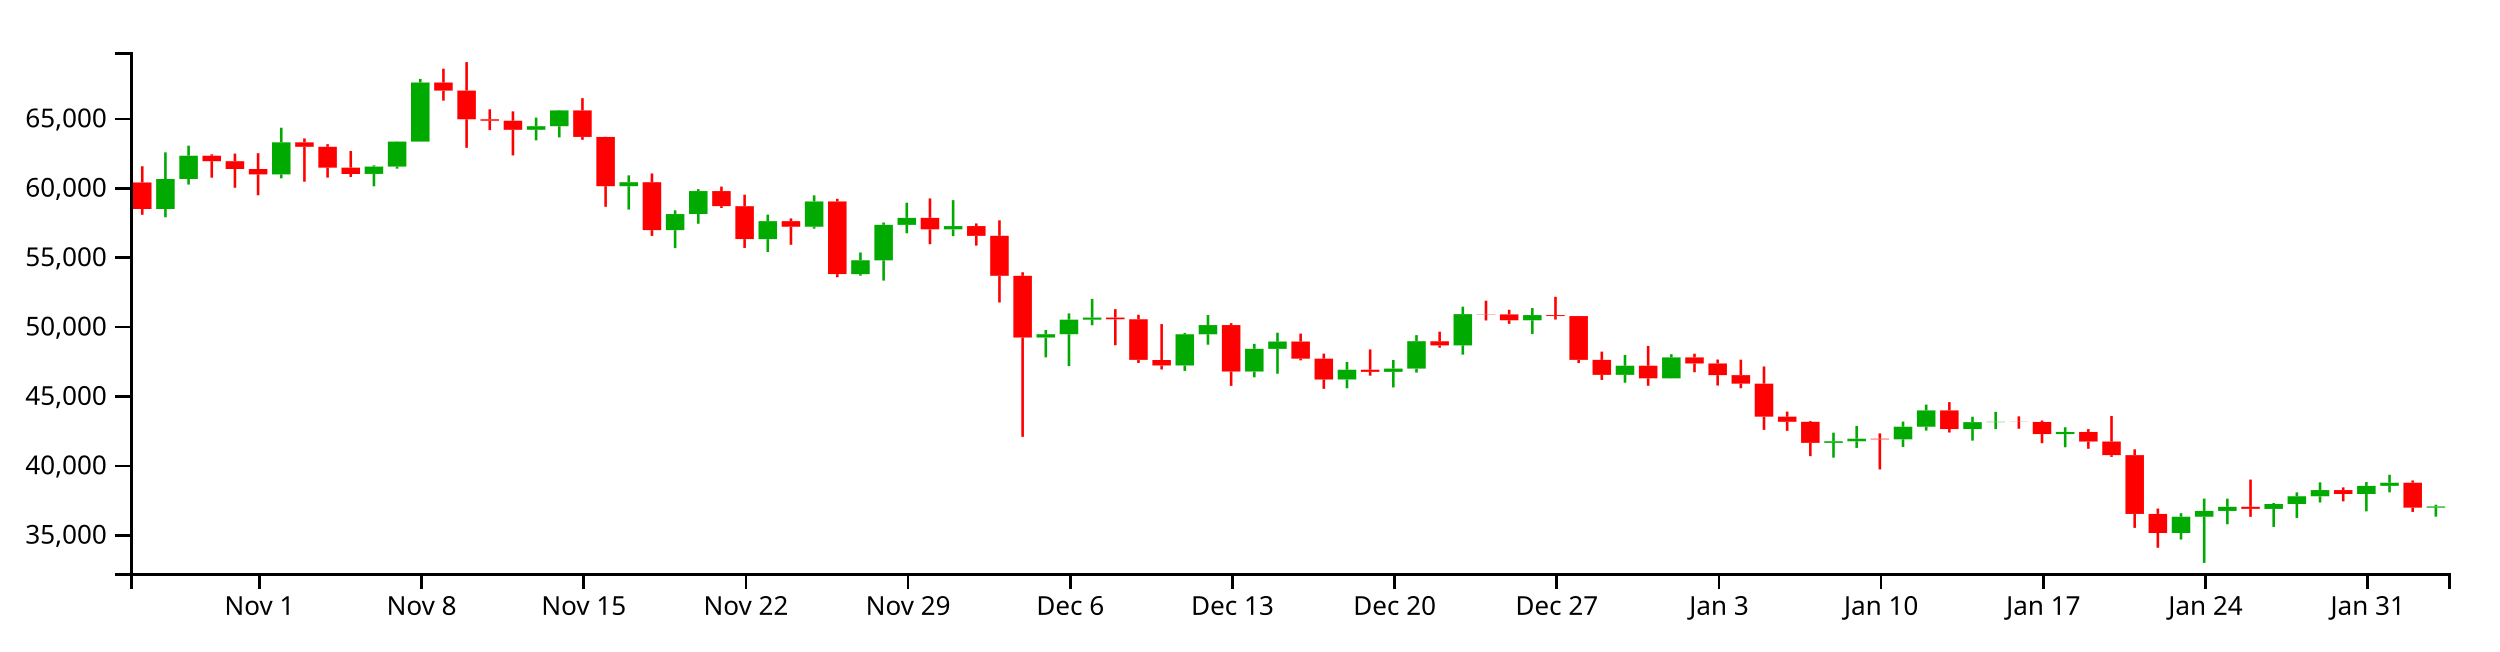
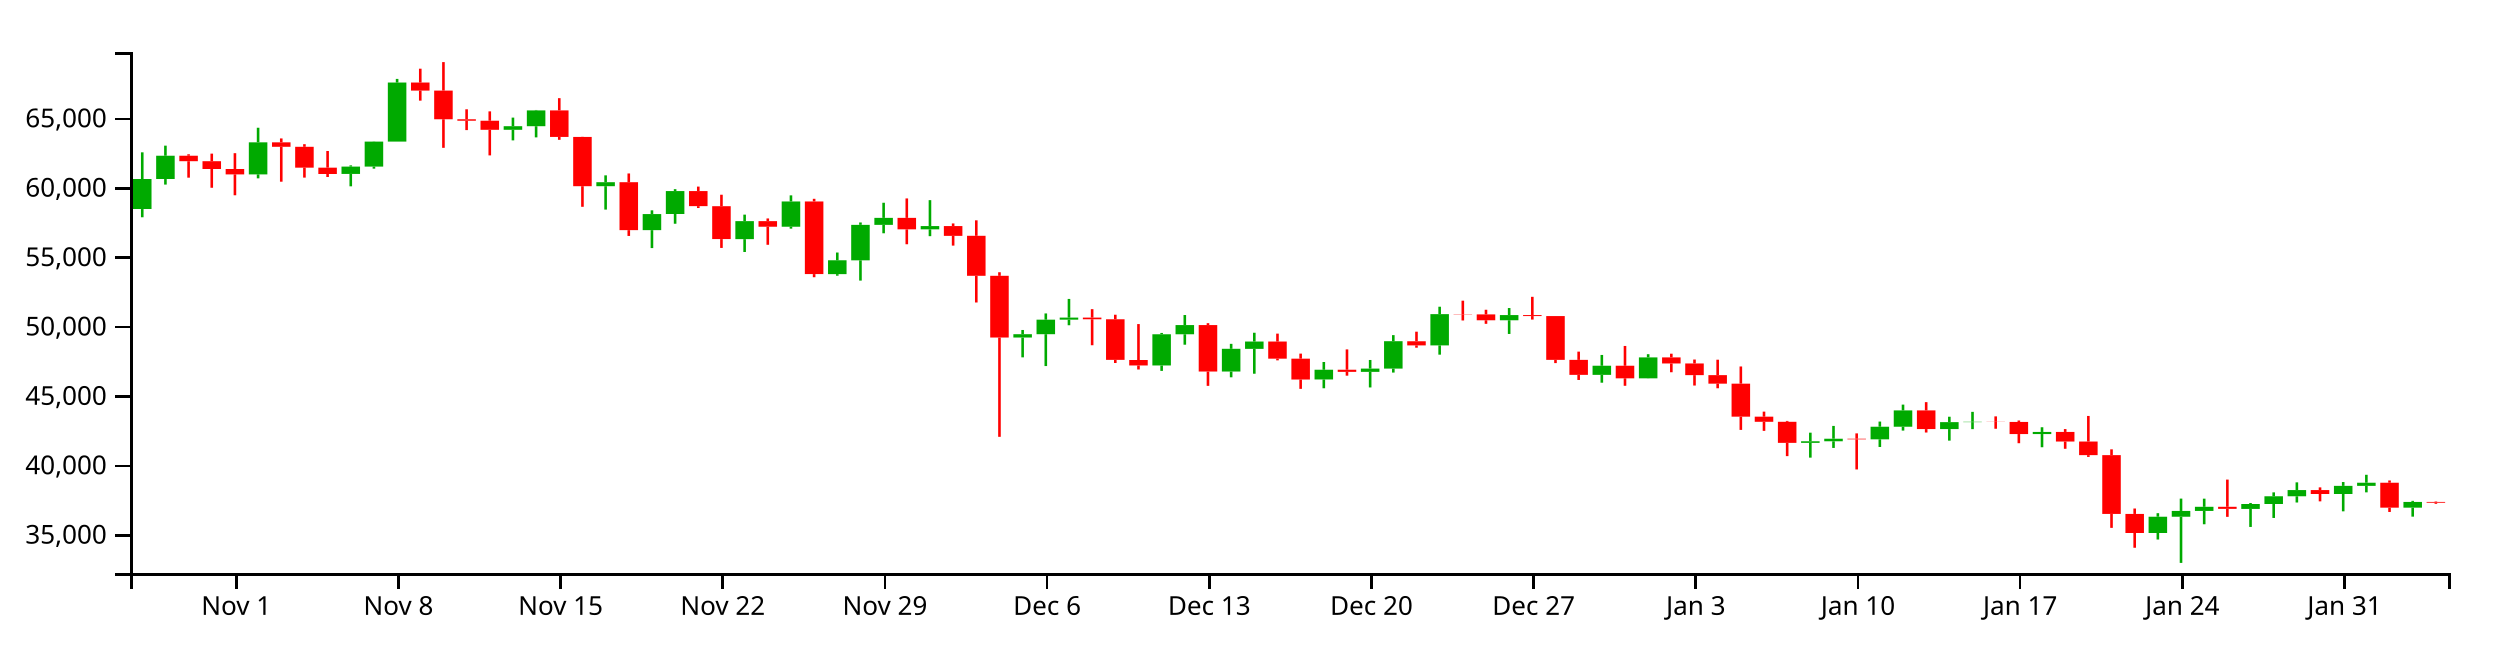
<svg xmlns="http://www.w3.org/2000/svg" version="1.1" width="960" height="250">
  <g transform="translate(50,20)">
    <style>.axis path,.axis line{fill:none;stroke:#000;shape-rendering:crispEdges;}path.candle{stroke:#000000;}path.candle.body{stroke-width:0;}path.candle.up{fill:#00AA00;stroke:#00AA00;}path.candle.down{fill:#FF0000;stroke:#FF0000;}</style>
    <g class="candlestick">
      <g class="data">
-         <path class="candle body up" d="M 9.964 60.268 l 7.117 0 L 17.081 48.743 l -7.117 0 L 9.964 60.268 M 18.86 48.743 l 7.117 0 L 25.978 39.801 l -7.117 0 L 18.86 48.743 M 54.446 46.957 l 7.117 0 L 61.563 34.651 l -7.117 0 L 54.446 46.957 M 90.032 46.802 l 7.117 0 L 97.149 43.975 l -7.117 0 L 90.032 46.802 M 98.928 43.975 l 7.117 0 L 106.046 34.366 l -7.117 0 L 98.928 43.975 M 107.825 34.366 l 7.117 0 L 114.942 11.703 l -7.117 0 L 107.825 34.366 M 152.307 29.843 l 7.117 0 L 159.424 28.469 l -7.117 0 L 152.307 29.843 M 161.204 28.469 l 7.117 0 L 168.321 22.398 l -7.117 0 L 161.204 28.469 M 187.893 51.499 l 7.117 0 L 195.01 49.975 l -7.117 0 L 187.893 51.499 M 205.686 68.379 l 7.117 0 L 212.803 62.194 l -7.117 0 L 205.686 68.379 M 214.582 62.168 l 7.117 0 L 221.699 53.372 l -7.117 0 L 214.582 62.168 M 241.271 71.832 l 7.117 0 L 248.389 64.917 l -7.117 0 L 241.271 71.832 M 259.064 67.065 l 7.117 0 L 266.182 57.354 l -7.117 0 L 259.064 67.065 M 276.857 85.263 l 7.117 0 L 283.974 79.948 l -7.117 0 L 276.857 85.263 M 285.754 79.972 l 7.117 0 L 292.871 66.337 l -7.117 0 L 285.754 79.972 M 294.65 66.337 l 7.117 0 L 301.767 63.664 l -7.117 0 L 294.65 66.337 M 312.443 68.065 l 7.117 0 L 319.56 66.821 l -7.117 0 L 312.443 68.065 M 348.029 109.626 l 7.117 0 L 355.146 108.326 l -7.117 0 L 348.029 109.626 M 356.925 108.326 l 7.117 0 L 364.042 102.754 l -7.117 0 L 356.925 108.326 M 365.822 102.754 l 7.117 0 L 372.939 101.97 l -7.117 0 L 365.822 102.754 M 401.407 120.349 l 7.117 0 L 408.525 108.36 l -7.117 0 L 401.407 120.349 M 410.304 108.36 l 7.117 0 L 417.421 104.822 l -7.117 0 L 410.304 108.36 M 428.097 122.682 l 7.117 0 L 435.214 113.939 l -7.117 0 L 428.097 122.682 M 436.993 113.972 l 7.117 0 L 444.11 111.158 l -7.117 0 L 436.993 113.972 M 463.683 125.714 l 7.117 0 L 470.8 121.98 l -7.117 0 L 463.683 125.714 M 481.475 122.797 l 7.117 0 L 488.593 121.555 l -7.117 0 L 481.475 122.797 M 490.372 121.555 l 7.117 0 L 497.489 111.025 l -7.117 0 L 490.372 121.555 M 508.165 112.633 l 7.117 0 L 515.282 100.638 l -7.117 0 L 508.165 112.633 M 534.854 102.979 l 7.117 0 L 541.971 100.976 l -7.117 0 L 534.854 102.979 M 570.44 123.951 l 7.117 0 L 577.557 120.454 l -7.117 0 L 570.44 123.951 M 588.233 125.271 l 7.117 0 L 595.35 117.246 l -7.117 0 L 588.233 125.271 M 650.508 150.056 l 7.117 0 L 657.625 149.453 l -7.117 0 L 650.508 150.056 M 659.404 149.453 l 7.117 0 L 666.521 148.467 l -7.117 0 L 659.404 149.453 M 677.197 148.692 l 7.117 0 L 684.314 143.859 l -7.117 0 L 677.197 148.692 M 686.094 143.859 l 7.117 0 L 693.211 137.605 l -7.117 0 L 686.094 143.859 M 703.886 144.77 l 7.117 0 L 711.004 142.097 l -7.117 0 L 703.886 144.77 M 712.783 142.097 l 7.117 0 L 719.9 141.967 l -7.117 0 L 712.783 142.097 M 739.472 146.671 l 7.117 0 L 746.589 145.869 l -7.117 0 L 739.472 146.671 M 783.954 184.673 l 7.117 0 L 791.072 178.42 l -7.117 0 L 783.954 184.673 M 792.851 178.42 l 7.117 0 L 799.968 176.204 l -7.117 0 L 792.851 178.42 M 801.747 176.204 l 7.117 0 L 808.864 174.616 l -7.117 0 L 801.747 176.204 M 819.54 175.421 l 7.117 0 L 826.657 173.541 l -7.117 0 L 819.54 175.421 M 828.437 173.541 l 7.117 0 L 835.554 170.575 l -7.117 0 L 828.437 173.541 M 837.333 170.575 l 7.117 0 L 844.45 168.175 l -7.117 0 L 837.333 170.575 M 855.126 169.695 l 7.117 0 L 862.243 166.576 l -7.117 0 L 855.126 169.695 M 864.022 166.576 l 7.117 0 L 871.14 165.362 l -7.117 0 L 864.022 166.576 M 881.815 174.946 l 7.117 0 L 888.932 174.495 l -7.117 0 L 881.815 174.946" />
-         <path class="candle body down" d="M 1.068 50.06 l 7.117 0 L 8.185 60.268 l -7.117 0 L 1.068 50.06 M 27.757 39.801 l 7.117 0 L 34.874 41.904 l -7.117 0 L 27.757 39.801 M 36.653 41.904 l 7.117 0 L 43.77 44.885 l -7.117 0 L 36.653 41.904 M 45.55 44.885 l 7.117 0 L 52.667 46.957 l -7.117 0 L 45.55 44.885 M 63.343 34.648 l 7.117 0 L 70.46 36.376 l -7.117 0 L 63.343 34.648 M 72.239 36.376 l 7.117 0 L 79.356 44.378 l -7.117 0 L 72.239 36.376 M 81.136 44.378 l 7.117 0 L 88.253 46.818 l -7.117 0 L 81.136 44.378 M 116.721 11.703 l 7.117 0 L 123.838 14.784 l -7.117 0 L 116.721 11.703 M 125.618 14.784 l 7.117 0 L 132.735 25.791 l -7.117 0 L 125.618 14.784 M 134.514 25.791 l 7.117 0 L 141.631 26.368 l -7.117 0 L 134.514 25.791 M 143.411 26.368 l 7.117 0 L 150.528 29.843 l -7.117 0 L 143.411 26.368 M 170.1 22.398 l 7.117 0 L 177.217 32.59 l -7.117 0 L 170.1 22.398 M 178.996 32.59 l 7.117 0 L 186.114 51.499 l -7.117 0 L 178.996 32.59 M 196.789 49.975 l 7.117 0 L 203.906 68.379 l -7.117 0 L 196.789 49.975 M 223.479 53.372 l 7.117 0 L 230.596 59.157 l -7.117 0 L 223.479 53.372 M 232.375 59.18 l 7.117 0 L 239.492 71.814 l -7.117 0 L 232.375 59.18 M 250.168 64.917 l 7.117 0 L 257.285 67.065 l -7.117 0 L 250.168 64.917 M 267.961 57.354 l 7.117 0 L 275.078 85.248 l -7.117 0 L 267.961 57.354 M 303.547 63.664 l 7.117 0 L 310.664 68.065 l -7.117 0 L 303.547 63.664 M 321.339 66.821 l 7.117 0 L 328.457 70.571 l -7.117 0 L 321.339 66.821 M 330.236 70.55 l 7.117 0 L 337.353 85.917 l -7.117 0 L 330.236 70.55 M 339.132 85.917 l 7.117 0 L 346.25 109.626 l -7.117 0 L 339.132 85.917 M 374.718 101.97 l 7.117 0 L 381.835 102.598 l -7.117 0 L 374.718 101.97 M 383.615 102.598 l 7.117 0 L 390.732 118.19 l -7.117 0 L 383.615 102.598 M 392.511 118.242 l 7.117 0 L 399.628 120.349 l -7.117 0 L 392.511 118.242 M 419.2 104.822 l 7.117 0 L 426.317 122.682 l -7.117 0 L 419.2 104.822 M 445.89 111.158 l 7.117 0 L 453.007 117.727 l -7.117 0 L 445.89 111.158 M 454.786 117.727 l 7.117 0 L 461.903 125.728 l -7.117 0 L 454.786 117.727 M 472.579 121.98 l 7.117 0 L 479.696 122.797 l -7.117 0 L 472.579 121.98 M 499.268 111.038 l 7.117 0 L 506.385 112.633 l -7.117 0 L 499.268 111.038 M 517.061 100.638 l 7.117 0 L 524.178 100.739 l -7.117 0 L 517.061 100.638 M 525.958 100.739 l 7.117 0 L 533.075 102.979 l -7.117 0 L 525.958 100.739 M 543.75 100.976 l 7.117 0 L 550.868 101.37 l -7.117 0 L 543.75 100.976 M 552.647 101.37 l 7.117 0 L 559.764 118.2 l -7.117 0 L 552.647 101.37 M 561.543 118.2 l 7.117 0 L 568.661 123.951 l -7.117 0 L 561.543 118.2 M 579.336 120.454 l 7.117 0 L 586.453 125.271 l -7.117 0 L 579.336 120.454 M 597.129 117.246 l 7.117 0 L 604.246 119.573 l -7.117 0 L 597.129 117.246 M 606.026 119.573 l 7.117 0 L 613.143 124.05 l -7.117 0 L 606.026 119.573 M 614.922 124.05 l 7.117 0 L 622.039 127.323 l -7.117 0 L 614.922 124.05 M 623.818 127.323 l 7.117 0 L 630.936 140.012 l -7.117 0 L 623.818 127.323 M 632.715 140.012 l 7.117 0 L 639.832 141.978 l -7.117 0 L 632.715 140.012 M 641.611 141.978 l 7.117 0 L 648.729 150.056 l -7.117 0 L 641.611 141.978 M 668.301 148.467 l 7.117 0 L 675.418 148.692 l -7.117 0 L 668.301 148.467 M 694.99 137.605 l 7.117 0 L 702.107 144.761 l -7.117 0 L 694.99 137.605 M 721.679 141.967 l 7.117 0 L 728.796 142.034 l -7.117 0 L 721.679 141.967 M 730.576 142.034 l 7.117 0 L 737.693 146.671 l -7.117 0 L 730.576 142.034 M 748.369 145.869 l 7.117 0 L 755.486 149.558 l -7.117 0 L 748.369 145.869 M 757.265 149.558 l 7.117 0 L 764.382 154.776 l -7.117 0 L 757.265 149.558 M 766.162 154.776 l 7.117 0 L 773.279 177.35 l -7.117 0 L 766.162 154.776 M 775.058 177.35 l 7.117 0 L 782.175 184.673 l -7.117 0 L 775.058 177.35 M 810.644 174.616 l 7.117 0 L 817.761 175.41 l -7.117 0 L 810.644 174.616 M 846.23 168.175 l 7.117 0 L 853.347 169.694 l -7.117 0 L 846.23 168.175 M 872.919 165.362 l 7.117 0 L 880.036 174.946 l -7.117 0 L 872.919 165.362" />
+         <path class="candle body up" d="M 1.068 60.268 l 7.117 0 L 8.185 48.743 l -7.117 0 L 1.068 60.268 M 9.964 48.743 l 7.117 0 L 17.081 39.801 l -7.117 0 L 9.964 48.743 M 45.55 46.957 l 7.117 0 L 52.667 34.651 l -7.117 0 L 45.55 46.957 M 81.136 46.802 l 7.117 0 L 88.253 43.975 l -7.117 0 L 81.136 46.802 M 90.032 43.975 l 7.117 0 L 97.149 34.366 l -7.117 0 L 90.032 43.975 M 98.928 34.366 l 7.117 0 L 106.046 11.703 l -7.117 0 L 98.928 34.366 M 143.411 29.843 l 7.117 0 L 150.528 28.469 l -7.117 0 L 143.411 29.843 M 152.307 28.469 l 7.117 0 L 159.424 22.398 l -7.117 0 L 152.307 28.469 M 178.996 51.499 l 7.117 0 L 186.114 49.975 l -7.117 0 L 178.996 51.499 M 196.789 68.379 l 7.117 0 L 203.906 62.194 l -7.117 0 L 196.789 68.379 M 205.686 62.168 l 7.117 0 L 212.803 53.372 l -7.117 0 L 205.686 62.168 M 232.375 71.832 l 7.117 0 L 239.492 64.917 l -7.117 0 L 232.375 71.832 M 250.168 67.065 l 7.117 0 L 257.285 57.354 l -7.117 0 L 250.168 67.065 M 267.961 85.263 l 7.117 0 L 275.078 79.948 l -7.117 0 L 267.961 85.263 M 276.857 79.972 l 7.117 0 L 283.974 66.337 l -7.117 0 L 276.857 79.972 M 285.754 66.337 l 7.117 0 L 292.871 63.664 l -7.117 0 L 285.754 66.337 M 303.547 68.065 l 7.117 0 L 310.664 66.821 l -7.117 0 L 303.547 68.065 M 339.132 109.626 l 7.117 0 L 346.25 108.326 l -7.117 0 L 339.132 109.626 M 348.029 108.326 l 7.117 0 L 355.146 102.754 l -7.117 0 L 348.029 108.326 M 356.925 102.754 l 7.117 0 L 364.042 101.97 l -7.117 0 L 356.925 102.754 M 392.511 120.349 l 7.117 0 L 399.628 108.36 l -7.117 0 L 392.511 120.349 M 401.407 108.36 l 7.117 0 L 408.525 104.822 l -7.117 0 L 401.407 108.36 M 419.2 122.682 l 7.117 0 L 426.317 113.939 l -7.117 0 L 419.2 122.682 M 428.097 113.972 l 7.117 0 L 435.214 111.158 l -7.117 0 L 428.097 113.972 M 454.786 125.714 l 7.117 0 L 461.903 121.98 l -7.117 0 L 454.786 125.714 M 472.579 122.797 l 7.117 0 L 479.696 121.555 l -7.117 0 L 472.579 122.797 M 481.475 121.555 l 7.117 0 L 488.593 111.025 l -7.117 0 L 481.475 121.555 M 499.268 112.633 l 7.117 0 L 506.385 100.638 l -7.117 0 L 499.268 112.633 M 525.958 102.979 l 7.117 0 L 533.075 100.976 l -7.117 0 L 525.958 102.979 M 561.543 123.951 l 7.117 0 L 568.661 120.454 l -7.117 0 L 561.543 123.951 M 579.336 125.271 l 7.117 0 L 586.453 117.246 l -7.117 0 L 579.336 125.271 M 641.611 150.056 l 7.117 0 L 648.729 149.453 l -7.117 0 L 641.611 150.056 M 650.508 149.453 l 7.117 0 L 657.625 148.467 l -7.117 0 L 650.508 149.453 M 668.301 148.692 l 7.117 0 L 675.418 143.859 l -7.117 0 L 668.301 148.692 M 677.197 143.859 l 7.117 0 L 684.314 137.605 l -7.117 0 L 677.197 143.859 M 694.99 144.77 l 7.117 0 L 702.107 142.097 l -7.117 0 L 694.99 144.77 M 703.886 142.097 l 7.117 0 L 711.004 141.967 l -7.117 0 L 703.886 142.097 M 730.576 146.671 l 7.117 0 L 737.693 145.869 l -7.117 0 L 730.576 146.671 M 775.058 184.673 l 7.117 0 L 782.175 178.42 l -7.117 0 L 775.058 184.673 M 783.954 178.42 l 7.117 0 L 791.072 176.204 l -7.117 0 L 783.954 178.42 M 792.851 176.204 l 7.117 0 L 799.968 174.616 l -7.117 0 L 792.851 176.204 M 810.644 175.421 l 7.117 0 L 817.761 173.541 l -7.117 0 L 810.644 175.421 M 819.54 173.541 l 7.117 0 L 826.657 170.575 l -7.117 0 L 819.54 173.541 M 828.437 170.575 l 7.117 0 L 835.554 168.175 l -7.117 0 L 828.437 170.575 M 846.23 169.695 l 7.117 0 L 853.347 166.576 l -7.117 0 L 846.23 169.695 M 855.126 166.576 l 7.117 0 L 862.243 165.362 l -7.117 0 L 855.126 166.576 M 872.919 174.946 l 7.117 0 L 880.036 172.733 l -7.117 0 L 872.919 174.946" />
+         <path class="candle body down" d="M 18.86 39.801 l 7.117 0 L 25.978 41.904 l -7.117 0 L 18.86 39.801 M 27.757 41.904 l 7.117 0 L 34.874 44.885 l -7.117 0 L 27.757 41.904 M 36.653 44.885 l 7.117 0 L 43.77 46.957 l -7.117 0 L 36.653 44.885 M 54.446 34.648 l 7.117 0 L 61.563 36.376 l -7.117 0 L 54.446 34.648 M 63.343 36.376 l 7.117 0 L 70.46 44.378 l -7.117 0 L 63.343 36.376 M 72.239 44.378 l 7.117 0 L 79.356 46.818 l -7.117 0 L 72.239 44.378 M 107.825 11.703 l 7.117 0 L 114.942 14.784 l -7.117 0 L 107.825 11.703 M 116.721 14.784 l 7.117 0 L 123.838 25.791 l -7.117 0 L 116.721 14.784 M 125.618 25.791 l 7.117 0 L 132.735 26.368 l -7.117 0 L 125.618 25.791 M 134.514 26.368 l 7.117 0 L 141.631 29.843 l -7.117 0 L 134.514 26.368 M 161.204 22.398 l 7.117 0 L 168.321 32.59 l -7.117 0 L 161.204 22.398 M 170.1 32.59 l 7.117 0 L 177.217 51.499 l -7.117 0 L 170.1 32.59 M 187.893 49.975 l 7.117 0 L 195.01 68.379 l -7.117 0 L 187.893 49.975 M 214.582 53.372 l 7.117 0 L 221.699 59.157 l -7.117 0 L 214.582 53.372 M 223.479 59.18 l 7.117 0 L 230.596 71.814 l -7.117 0 L 223.479 59.18 M 241.271 64.917 l 7.117 0 L 248.389 67.065 l -7.117 0 L 241.271 64.917 M 259.064 57.354 l 7.117 0 L 266.182 85.248 l -7.117 0 L 259.064 57.354 M 294.65 63.664 l 7.117 0 L 301.767 68.065 l -7.117 0 L 294.65 63.664 M 312.443 66.821 l 7.117 0 L 319.56 70.571 l -7.117 0 L 312.443 66.821 M 321.339 70.55 l 7.117 0 L 328.457 85.917 l -7.117 0 L 321.339 70.55 M 330.236 85.917 l 7.117 0 L 337.353 109.626 l -7.117 0 L 330.236 85.917 M 365.822 101.97 l 7.117 0 L 372.939 102.598 l -7.117 0 L 365.822 101.97 M 374.718 102.598 l 7.117 0 L 381.835 118.19 l -7.117 0 L 374.718 102.598 M 383.615 118.242 l 7.117 0 L 390.732 120.349 l -7.117 0 L 383.615 118.242 M 410.304 104.822 l 7.117 0 L 417.421 122.682 l -7.117 0 L 410.304 104.822 M 436.993 111.158 l 7.117 0 L 444.11 117.727 l -7.117 0 L 436.993 111.158 M 445.89 117.727 l 7.117 0 L 453.007 125.728 l -7.117 0 L 445.89 117.727 M 463.683 121.98 l 7.117 0 L 470.8 122.797 l -7.117 0 L 463.683 121.98 M 490.372 111.038 l 7.117 0 L 497.489 112.633 l -7.117 0 L 490.372 111.038 M 508.165 100.638 l 7.117 0 L 515.282 100.739 l -7.117 0 L 508.165 100.638 M 517.061 100.739 l 7.117 0 L 524.178 102.979 l -7.117 0 L 517.061 100.739 M 534.854 100.976 l 7.117 0 L 541.971 101.37 l -7.117 0 L 534.854 100.976 M 543.75 101.37 l 7.117 0 L 550.868 118.2 l -7.117 0 L 543.75 101.37 M 552.647 118.2 l 7.117 0 L 559.764 123.951 l -7.117 0 L 552.647 118.2 M 570.44 120.454 l 7.117 0 L 577.557 125.271 l -7.117 0 L 570.44 120.454 M 588.233 117.246 l 7.117 0 L 595.35 119.573 l -7.117 0 L 588.233 117.246 M 597.129 119.573 l 7.117 0 L 604.246 124.05 l -7.117 0 L 597.129 119.573 M 606.026 124.05 l 7.117 0 L 613.143 127.323 l -7.117 0 L 606.026 124.05 M 614.922 127.323 l 7.117 0 L 622.039 140.012 l -7.117 0 L 614.922 127.323 M 623.818 140.012 l 7.117 0 L 630.936 141.978 l -7.117 0 L 623.818 140.012 M 632.715 141.978 l 7.117 0 L 639.832 150.056 l -7.117 0 L 632.715 141.978 M 659.404 148.467 l 7.117 0 L 666.521 148.692 l -7.117 0 L 659.404 148.467 M 686.094 137.605 l 7.117 0 L 693.211 144.761 l -7.117 0 L 686.094 137.605 M 712.783 141.967 l 7.117 0 L 719.9 142.034 l -7.117 0 L 712.783 141.967 M 721.679 142.034 l 7.117 0 L 728.796 146.671 l -7.117 0 L 721.679 142.034 M 739.472 145.869 l 7.117 0 L 746.589 149.558 l -7.117 0 L 739.472 145.869 M 748.369 149.558 l 7.117 0 L 755.486 154.776 l -7.117 0 L 748.369 149.558 M 757.265 154.776 l 7.117 0 L 764.382 177.35 l -7.117 0 L 757.265 154.776 M 766.162 177.35 l 7.117 0 L 773.279 184.673 l -7.117 0 L 766.162 177.35 M 801.747 174.616 l 7.117 0 L 808.864 175.41 l -7.117 0 L 801.747 174.616 M 837.333 168.175 l 7.117 0 L 844.45 169.694 l -7.117 0 L 837.333 168.175 M 864.022 165.362 l 7.117 0 L 871.14 174.946 l -7.117 0 L 864.022 165.362 M 881.815 172.731 l 7.117 0 L 888.932 173.059 l -7.117 0 L 881.815 172.731" />
        <path class="candle body equal" />
-         <path class="candle wick up" d="M 13.523 38.494 L 13.523 48.743 M 13.523 60.268 L 13.523 63.431 M 22.419 35.93 L 22.419 39.801 M 22.419 48.743 L 22.419 50.881 M 58.005 29.055 L 58.005 34.651 M 58.005 46.957 L 58.005 48.483 M 93.591 43.496 L 93.591 43.975 M 93.591 46.802 L 93.591 51.546 M 102.487 34.298 L 102.487 34.366 M 102.487 43.975 L 102.487 44.763 M 111.383 10.3 L 111.383 11.703 M 111.383 34.366 L 111.383 34.366 M 155.866 25.165 L 155.866 28.469 M 155.866 29.843 L 155.866 33.904 M 164.762 22.231 L 164.762 22.398 M 164.762 28.469 L 164.762 32.753 M 191.451 47.335 L 191.451 49.975 M 191.451 51.499 L 191.451 60.484 M 209.244 60.766 L 209.244 62.194 M 209.244 68.379 L 209.244 75.263 M 218.141 52.639 L 218.141 53.372 M 218.141 62.168 L 218.141 65.92 M 244.83 62.419 L 244.83 64.917 M 244.83 71.832 L 244.83 76.771 M 262.623 55.016 L 262.623 57.354 M 262.623 67.065 L 262.623 67.802 M 280.416 76.969 L 280.416 79.948 M 280.416 85.263 L 280.416 85.869 M 289.312 65.43 L 289.312 66.337 M 289.312 79.972 L 289.312 87.752 M 298.209 57.857 L 298.209 63.664 M 298.209 66.337 L 298.209 69.578 M 316.002 56.857 L 316.002 66.821 M 316.002 68.065 L 316.002 70.69 M 351.587 106.713 L 351.587 108.326 M 351.587 109.626 L 351.587 117.222 M 360.484 100.36 L 360.484 102.754 M 360.484 108.326 L 360.484 120.565 M 369.38 94.789 L 369.38 101.97 M 369.38 102.754 L 369.38 104.897 M 404.966 107.85 L 404.966 108.36 M 404.966 120.349 L 404.966 122.425 M 413.862 100.968 L 413.862 104.822 M 413.862 108.36 L 413.862 112.368 M 431.655 112.035 L 431.655 113.939 M 431.655 122.682 L 431.655 124.882 M 440.552 107.774 L 440.552 111.158 M 440.552 113.972 L 440.552 123.512 M 467.241 119.007 L 467.241 121.98 M 467.241 125.714 L 467.241 129.092 M 485.034 118.233 L 485.034 121.555 M 485.034 122.797 L 485.034 128.779 M 493.93 108.685 L 493.93 111.025 M 493.93 121.555 L 493.93 123.07 M 511.723 97.781 L 511.723 100.638 M 511.723 112.633 L 511.723 116.192 M 538.413 98.287 L 538.413 100.976 M 538.413 102.979 L 538.413 108.243 M 573.998 116.301 L 573.998 120.454 M 573.998 123.951 L 573.998 126.96 M 591.791 116.01 L 591.791 117.246 M 591.791 125.271 L 591.791 125.317 M 654.066 146.147 L 654.066 149.453 M 654.066 150.056 L 654.066 155.735 M 662.963 143.553 L 662.963 148.467 M 662.963 149.453 L 662.963 152.009 M 680.756 141.883 L 680.756 143.859 M 680.756 148.692 L 680.756 151.642 M 689.652 135.37 L 689.652 137.605 M 689.652 143.859 L 689.652 145.348 M 707.445 140.024 L 707.445 142.097 M 707.445 144.77 L 707.445 149.206 M 716.341 138.153 L 716.341 141.967 M 716.341 142.097 L 716.341 144.788 M 743.031 144.063 L 743.031 145.869 M 743.031 146.671 L 743.031 151.743 M 787.513 177.064 L 787.513 178.42 M 787.513 184.673 L 787.513 187.18 M 796.409 171.463 L 796.409 176.204 M 796.409 178.42 L 796.409 196.154 M 805.306 171.489 L 805.306 174.616 M 805.306 176.204 L 805.306 181.317 M 823.099 173.144 L 823.099 173.541 M 823.099 175.421 L 823.099 182.351 M 831.995 169.064 L 831.995 170.575 M 831.995 173.541 L 831.995 178.897 M 840.892 165.223 L 840.892 168.175 M 840.892 170.575 L 840.892 172.963 M 858.685 165.099 L 858.685 166.576 M 858.685 169.695 L 858.685 176.352 M 867.581 162.321 L 867.581 165.362 M 867.581 166.576 L 867.581 169.064 M 885.374 173.824 L 885.374 174.495 M 885.374 174.946 L 885.374 178.391" style="stroke-width: 1px;" />
-         <path class="candle wick down" d="M 4.626 43.84 L 4.626 50.06 M 4.626 60.268 L 4.626 62.472 M 31.315 39.239 L 31.315 39.801 M 31.315 41.904 L 31.315 48.226 M 40.212 38.993 L 40.212 41.904 M 40.212 44.885 L 40.212 52.104 M 49.108 38.82 L 49.108 44.885 M 49.108 46.957 L 49.108 54.984 M 66.901 33.159 L 66.901 34.648 M 66.901 36.376 L 66.901 49.773 M 75.798 35.364 L 75.798 36.376 M 75.798 44.378 L 75.798 48.205 M 84.694 37.979 L 84.694 44.378 M 84.694 46.818 L 84.694 47.97 M 120.28 6.382 L 120.28 11.703 M 120.28 14.784 L 120.28 18.65 M 129.176 3.846 L 129.176 14.784 M 129.176 25.791 L 129.176 36.768 M 138.073 21.966 L 138.073 25.791 M 138.073 26.368 L 138.073 29.961 M 146.969 22.763 L 146.969 26.368 M 146.969 29.843 L 146.969 39.672 M 173.659 17.693 L 173.659 22.398 M 173.659 32.59 L 173.659 33.692 M 182.555 32.534 L 182.555 32.59 M 182.555 51.499 L 182.555 59.412 M 200.348 46.611 L 200.348 49.975 M 200.348 68.379 L 200.348 70.604 M 227.037 51.654 L 227.037 53.372 M 227.037 59.157 L 227.037 59.878 M 235.934 54.776 L 235.934 59.18 M 235.934 71.814 L 235.934 75.21 M 253.727 63.884 L 253.727 64.917 M 253.727 67.065 L 253.727 74 M 271.519 56.343 L 271.519 57.354 M 271.519 85.248 L 271.519 86.455 M 307.105 56.199 L 307.105 63.664 M 307.105 68.065 L 307.105 73.794 M 324.898 65.8 L 324.898 66.821 M 324.898 70.571 L 324.898 74.316 M 333.794 64.604 L 333.794 70.55 M 333.794 85.917 L 333.794 96.155 M 342.691 84.541 L 342.691 85.917 M 342.691 109.626 L 342.691 147.744 M 378.277 98.713 L 378.277 101.97 M 378.277 102.598 L 378.277 112.57 M 387.173 100.857 L 387.173 102.598 M 387.173 118.19 L 387.173 119.392 M 396.07 104.443 L 396.07 118.242 M 396.07 120.349 L 396.07 121.887 M 422.759 104.096 L 422.759 104.822 M 422.759 122.682 L 422.759 128.171 M 449.448 108.113 L 449.448 111.158 M 449.448 117.727 L 449.448 118.374 M 458.345 115.79 L 458.345 117.727 M 458.345 125.728 L 458.345 129.327 M 476.138 114.169 L 476.138 121.98 M 476.138 122.797 L 476.138 124.259 M 502.827 107.368 L 502.827 111.038 M 502.827 112.633 L 502.827 113.52 M 520.62 95.462 L 520.62 100.638 M 520.62 100.739 L 520.62 103.06 M 529.516 98.947 L 529.516 100.739 M 529.516 102.979 L 529.516 104.35 M 547.309 93.981 L 547.309 100.976 M 547.309 101.37 L 547.309 102.716 M 556.206 101.357 L 556.206 101.37 M 556.206 118.2 L 556.206 119.43 M 565.102 115.027 L 565.102 118.2 M 565.102 123.951 L 565.102 125.91 M 582.895 112.846 L 582.895 120.454 M 582.895 125.271 L 582.895 128.143 M 600.688 115.821 L 600.688 117.246 M 600.688 119.573 L 600.688 122.942 M 609.584 118.06 L 609.584 119.573 M 609.584 124.05 L 609.584 128.048 M 618.481 118.126 L 618.481 124.05 M 618.481 127.323 L 618.481 129.092 M 627.377 120.725 L 627.377 127.323 M 627.377 140.012 L 627.377 145.081 M 636.273 138.067 L 636.273 140.012 M 636.273 141.978 L 636.273 145.451 M 645.17 141.639 L 645.17 141.978 M 645.17 150.056 L 645.17 155.154 M 671.859 146.421 L 671.859 148.467 M 671.859 148.692 L 671.859 160.27 M 698.549 134.422 L 698.549 137.605 M 698.549 144.761 L 698.549 146.087 M 725.238 139.885 L 725.238 141.967 M 725.238 142.034 L 725.238 144.645 M 734.134 141.477 L 734.134 142.034 M 734.134 146.671 L 734.134 150.195 M 751.927 144.766 L 751.927 145.869 M 751.927 149.558 L 751.927 152.337 M 760.824 139.725 L 760.824 149.558 M 760.824 154.776 L 760.824 155.456 M 769.72 152.542 L 769.72 154.776 M 769.72 177.35 L 769.72 182.706 M 778.617 175.272 L 778.617 177.35 M 778.617 184.673 L 778.617 190.34 M 814.202 164.161 L 814.202 174.616 M 814.202 175.41 L 814.202 178.473 M 849.788 167.15 L 849.788 168.175 M 849.788 169.694 L 849.788 172.52 M 876.477 164.503 L 876.477 165.362 M 876.477 174.946 L 876.477 176.595" style="stroke-width: 1px;" />
+         <path class="candle wick up" d="M 4.626 38.494 L 4.626 48.743 M 4.626 60.268 L 4.626 63.431 M 13.523 35.93 L 13.523 39.801 M 13.523 48.743 L 13.523 50.881 M 49.108 29.055 L 49.108 34.651 M 49.108 46.957 L 49.108 48.483 M 84.694 43.496 L 84.694 43.975 M 84.694 46.802 L 84.694 51.546 M 93.591 34.298 L 93.591 34.366 M 93.591 43.975 L 93.591 44.763 M 102.487 10.3 L 102.487 11.703 M 102.487 34.366 L 102.487 34.366 M 146.969 25.165 L 146.969 28.469 M 146.969 29.843 L 146.969 33.904 M 155.866 22.231 L 155.866 22.398 M 155.866 28.469 L 155.866 32.753 M 182.555 47.335 L 182.555 49.975 M 182.555 51.499 L 182.555 60.484 M 200.348 60.766 L 200.348 62.194 M 200.348 68.379 L 200.348 75.263 M 209.244 52.639 L 209.244 53.372 M 209.244 62.168 L 209.244 65.92 M 235.934 62.419 L 235.934 64.917 M 235.934 71.832 L 235.934 76.771 M 253.727 55.016 L 253.727 57.354 M 253.727 67.065 L 253.727 67.802 M 271.519 76.969 L 271.519 79.948 M 271.519 85.263 L 271.519 85.869 M 280.416 65.43 L 280.416 66.337 M 280.416 79.972 L 280.416 87.752 M 289.312 57.857 L 289.312 63.664 M 289.312 66.337 L 289.312 69.578 M 307.105 56.857 L 307.105 66.821 M 307.105 68.065 L 307.105 70.69 M 342.691 106.713 L 342.691 108.326 M 342.691 109.626 L 342.691 117.222 M 351.587 100.36 L 351.587 102.754 M 351.587 108.326 L 351.587 120.565 M 360.484 94.789 L 360.484 101.97 M 360.484 102.754 L 360.484 104.897 M 396.07 107.85 L 396.07 108.36 M 396.07 120.349 L 396.07 122.425 M 404.966 100.968 L 404.966 104.822 M 404.966 108.36 L 404.966 112.368 M 422.759 112.035 L 422.759 113.939 M 422.759 122.682 L 422.759 124.882 M 431.655 107.774 L 431.655 111.158 M 431.655 113.972 L 431.655 123.512 M 458.345 119.007 L 458.345 121.98 M 458.345 125.714 L 458.345 129.092 M 476.138 118.233 L 476.138 121.555 M 476.138 122.797 L 476.138 128.779 M 485.034 108.685 L 485.034 111.025 M 485.034 121.555 L 485.034 123.07 M 502.827 97.781 L 502.827 100.638 M 502.827 112.633 L 502.827 116.192 M 529.516 98.287 L 529.516 100.976 M 529.516 102.979 L 529.516 108.243 M 565.102 116.301 L 565.102 120.454 M 565.102 123.951 L 565.102 126.96 M 582.895 116.01 L 582.895 117.246 M 582.895 125.271 L 582.895 125.317 M 645.17 146.147 L 645.17 149.453 M 645.17 150.056 L 645.17 155.735 M 654.066 143.553 L 654.066 148.467 M 654.066 149.453 L 654.066 152.009 M 671.859 141.883 L 671.859 143.859 M 671.859 148.692 L 671.859 151.642 M 680.756 135.37 L 680.756 137.605 M 680.756 143.859 L 680.756 145.348 M 698.549 140.024 L 698.549 142.097 M 698.549 144.77 L 698.549 149.206 M 707.445 138.153 L 707.445 141.967 M 707.445 142.097 L 707.445 144.788 M 734.134 144.063 L 734.134 145.869 M 734.134 146.671 L 734.134 151.743 M 778.617 177.064 L 778.617 178.42 M 778.617 184.673 L 778.617 187.18 M 787.513 171.463 L 787.513 176.204 M 787.513 178.42 L 787.513 196.154 M 796.409 171.489 L 796.409 174.616 M 796.409 176.204 L 796.409 181.317 M 814.202 173.144 L 814.202 173.541 M 814.202 175.421 L 814.202 182.351 M 823.099 169.064 L 823.099 170.575 M 823.099 173.541 L 823.099 178.897 M 831.995 165.223 L 831.995 168.175 M 831.995 170.575 L 831.995 172.963 M 849.788 165.099 L 849.788 166.576 M 849.788 169.695 L 849.788 176.352 M 858.685 162.321 L 858.685 165.362 M 858.685 166.576 L 858.685 169.064 M 876.477 172.331 L 876.477 172.733 M 876.477 174.946 L 876.477 178.391" style="stroke-width: 1px;" />
+         <path class="candle wick down" d="M 22.419 39.239 L 22.419 39.801 M 22.419 41.904 L 22.419 48.226 M 31.315 38.993 L 31.315 41.904 M 31.315 44.885 L 31.315 52.104 M 40.212 38.82 L 40.212 44.885 M 40.212 46.957 L 40.212 54.984 M 58.005 33.159 L 58.005 34.648 M 58.005 36.376 L 58.005 49.773 M 66.901 35.364 L 66.901 36.376 M 66.901 44.378 L 66.901 48.205 M 75.798 37.979 L 75.798 44.378 M 75.798 46.818 L 75.798 47.97 M 111.383 6.382 L 111.383 11.703 M 111.383 14.784 L 111.383 18.65 M 120.28 3.846 L 120.28 14.784 M 120.28 25.791 L 120.28 36.768 M 129.176 21.966 L 129.176 25.791 M 129.176 26.368 L 129.176 29.961 M 138.073 22.763 L 138.073 26.368 M 138.073 29.843 L 138.073 39.672 M 164.762 17.693 L 164.762 22.398 M 164.762 32.59 L 164.762 33.692 M 173.659 32.534 L 173.659 32.59 M 173.659 51.499 L 173.659 59.412 M 191.451 46.611 L 191.451 49.975 M 191.451 68.379 L 191.451 70.604 M 218.141 51.654 L 218.141 53.372 M 218.141 59.157 L 218.141 59.878 M 227.037 54.776 L 227.037 59.18 M 227.037 71.814 L 227.037 75.21 M 244.83 63.884 L 244.83 64.917 M 244.83 67.065 L 244.83 74 M 262.623 56.343 L 262.623 57.354 M 262.623 85.248 L 262.623 86.455 M 298.209 56.199 L 298.209 63.664 M 298.209 68.065 L 298.209 73.794 M 316.002 65.8 L 316.002 66.821 M 316.002 70.571 L 316.002 74.316 M 324.898 64.604 L 324.898 70.55 M 324.898 85.917 L 324.898 96.155 M 333.794 84.541 L 333.794 85.917 M 333.794 109.626 L 333.794 147.744 M 369.38 98.713 L 369.38 101.97 M 369.38 102.598 L 369.38 112.57 M 378.277 100.857 L 378.277 102.598 M 378.277 118.19 L 378.277 119.392 M 387.173 104.443 L 387.173 118.242 M 387.173 120.349 L 387.173 121.887 M 413.862 104.096 L 413.862 104.822 M 413.862 122.682 L 413.862 128.171 M 440.552 108.113 L 440.552 111.158 M 440.552 117.727 L 440.552 118.374 M 449.448 115.79 L 449.448 117.727 M 449.448 125.728 L 449.448 129.327 M 467.241 114.169 L 467.241 121.98 M 467.241 122.797 L 467.241 124.259 M 493.93 107.368 L 493.93 111.038 M 493.93 112.633 L 493.93 113.52 M 511.723 95.462 L 511.723 100.638 M 511.723 100.739 L 511.723 103.06 M 520.62 98.947 L 520.62 100.739 M 520.62 102.979 L 520.62 104.35 M 538.413 93.981 L 538.413 100.976 M 538.413 101.37 L 538.413 102.716 M 547.309 101.357 L 547.309 101.37 M 547.309 118.2 L 547.309 119.43 M 556.206 115.027 L 556.206 118.2 M 556.206 123.951 L 556.206 125.91 M 573.998 112.846 L 573.998 120.454 M 573.998 125.271 L 573.998 128.143 M 591.791 115.821 L 591.791 117.246 M 591.791 119.573 L 591.791 122.942 M 600.688 118.06 L 600.688 119.573 M 600.688 124.05 L 600.688 128.048 M 609.584 118.126 L 609.584 124.05 M 609.584 127.323 L 609.584 129.092 M 618.481 120.725 L 618.481 127.323 M 618.481 140.012 L 618.481 145.081 M 627.377 138.067 L 627.377 140.012 M 627.377 141.978 L 627.377 145.451 M 636.273 141.639 L 636.273 141.978 M 636.273 150.056 L 636.273 155.154 M 662.963 146.421 L 662.963 148.467 M 662.963 148.692 L 662.963 160.27 M 689.652 134.422 L 689.652 137.605 M 689.652 144.761 L 689.652 146.087 M 716.341 139.885 L 716.341 141.967 M 716.341 142.034 L 716.341 144.645 M 725.238 141.477 L 725.238 142.034 M 725.238 146.671 L 725.238 150.195 M 743.031 144.766 L 743.031 145.869 M 743.031 149.558 L 743.031 152.337 M 751.927 139.725 L 751.927 149.558 M 751.927 154.776 L 751.927 155.456 M 760.824 152.542 L 760.824 154.776 M 760.824 177.35 L 760.824 182.706 M 769.72 175.272 L 769.72 177.35 M 769.72 184.673 L 769.72 190.34 M 805.306 164.161 L 805.306 174.616 M 805.306 175.41 L 805.306 178.473 M 840.892 167.15 L 840.892 168.175 M 840.892 169.694 L 840.892 172.52 M 867.581 164.503 L 867.581 165.362 M 867.581 174.946 L 867.581 176.595 M 885.374 172.562 L 885.374 172.731 M 885.374 173.059 L 885.374 173.465" style="stroke-width: 1px;" />
        <path class="candle wick equal" style="stroke-width: 1px;" />
      </g>
    </g>
    <g class="x axis" transform="translate(0,200)" fill="none" font-size="10" font-family="sans-serif" text-anchor="middle">
      <path class="domain" stroke="#000" d="M0.5,6V0.5H890.5V6" />
-       <g class="tick" opacity="1" transform="translate(49.10836,0)">
+       <g class="tick" opacity="1" transform="translate(40.21192,0)">
        <line stroke="#000" y2="6" x1="0.5" x2="0.5" />
        <text fill="#000" y="9" x="0.5" dy="0.71em">Nov  1</text>
      </g>
-       <g class="tick" opacity="1" transform="translate(111.3834,0)">
+       <g class="tick" opacity="1" transform="translate(102.487,0)">
        <line stroke="#000" y2="6" x1="0.5" x2="0.5" />
        <text fill="#000" y="9" x="0.5" dy="0.71em">Nov  8</text>
      </g>
-       <g class="tick" opacity="1" transform="translate(173.6585,0)">
+       <g class="tick" opacity="1" transform="translate(164.7621,0)">
        <line stroke="#000" y2="6" x1="0.5" x2="0.5" />
        <text fill="#000" y="9" x="0.5" dy="0.71em">Nov 15</text>
      </g>
-       <g class="tick" opacity="1" transform="translate(235.9336,0)">
+       <g class="tick" opacity="1" transform="translate(227.0372,0)">
        <line stroke="#000" y2="6" x1="0.5" x2="0.5" />
        <text fill="#000" y="9" x="0.5" dy="0.71em">Nov 22</text>
      </g>
-       <g class="tick" opacity="1" transform="translate(298.2087,0)">
+       <g class="tick" opacity="1" transform="translate(289.3123,0)">
        <line stroke="#000" y2="6" x1="0.5" x2="0.5" />
        <text fill="#000" y="9" x="0.5" dy="0.71em">Nov 29</text>
      </g>
-       <g class="tick" opacity="1" transform="translate(360.4838,0)">
+       <g class="tick" opacity="1" transform="translate(351.5874,0)">
        <line stroke="#000" y2="6" x1="0.5" x2="0.5" />
        <text fill="#000" y="9" x="0.5" dy="0.71em">Dec  6</text>
      </g>
-       <g class="tick" opacity="1" transform="translate(422.7589,0)">
+       <g class="tick" opacity="1" transform="translate(413.8625,0)">
        <line stroke="#000" y2="6" x1="0.5" x2="0.5" />
        <text fill="#000" y="9" x="0.5" dy="0.71em">Dec 13</text>
      </g>
-       <g class="tick" opacity="1" transform="translate(485.034,0)">
+       <g class="tick" opacity="1" transform="translate(476.1375,0)">
        <line stroke="#000" y2="6" x1="0.5" x2="0.5" />
        <text fill="#000" y="9" x="0.5" dy="0.71em">Dec 20</text>
      </g>
-       <g class="tick" opacity="1" transform="translate(547.3091,0)">
+       <g class="tick" opacity="1" transform="translate(538.4126,0)">
        <line stroke="#000" y2="6" x1="0.5" x2="0.5" />
        <text fill="#000" y="9" x="0.5" dy="0.71em">Dec 27</text>
      </g>
-       <g class="tick" opacity="1" transform="translate(609.5842,0)">
+       <g class="tick" opacity="1" transform="translate(600.6877,0)">
        <line stroke="#000" y2="6" x1="0.5" x2="0.5" />
        <text fill="#000" y="9" x="0.5" dy="0.71em">Jan  3</text>
      </g>
-       <g class="tick" opacity="1" transform="translate(671.8593,0)">
+       <g class="tick" opacity="1" transform="translate(662.9628,0)">
        <line stroke="#000" y2="6" x1="0.5" x2="0.5" />
        <text fill="#000" y="9" x="0.5" dy="0.71em">Jan 10</text>
      </g>
-       <g class="tick" opacity="1" transform="translate(734.1343,0)">
+       <g class="tick" opacity="1" transform="translate(725.2379,0)">
        <line stroke="#000" y2="6" x1="0.5" x2="0.5" />
        <text fill="#000" y="9" x="0.5" dy="0.71em">Jan 17</text>
      </g>
-       <g class="tick" opacity="1" transform="translate(796.4094,0)">
+       <g class="tick" opacity="1" transform="translate(787.513,0)">
        <line stroke="#000" y2="6" x1="0.5" x2="0.5" />
        <text fill="#000" y="9" x="0.5" dy="0.71em">Jan 24</text>
      </g>
-       <g class="tick" opacity="1" transform="translate(858.6845,0)">
+       <g class="tick" opacity="1" transform="translate(849.7881,0)">
        <line stroke="#000" y2="6" x1="0.5" x2="0.5" />
        <text fill="#000" y="9" x="0.5" dy="0.71em">Jan 31</text>
      </g>
    </g>
    <g class="y axis" fill="none" font-size="10" font-family="sans-serif" text-anchor="end">
      <path class="domain" stroke="#000" d="M-6,200.5H0.5V0.5H-6" />
      <g class="tick" opacity="1" transform="translate(0,185.0532)">
        <line stroke="#000" x2="-6" y1="0.5" y2="0.5" />
        <text fill="#000" x="-9" y="0.5" dy="0.32em">35,000</text>
      </g>
      <g class="tick" opacity="1" transform="translate(0,158.4051)">
        <line stroke="#000" x2="-6" y1="0.5" y2="0.5" />
        <text fill="#000" x="-9" y="0.5" dy="0.32em">40,000</text>
      </g>
      <g class="tick" opacity="1" transform="translate(0,131.757)">
        <line stroke="#000" x2="-6" y1="0.5" y2="0.5" />
        <text fill="#000" x="-9" y="0.5" dy="0.32em">45,000</text>
      </g>
      <g class="tick" opacity="1" transform="translate(0,105.1089)">
        <line stroke="#000" x2="-6" y1="0.5" y2="0.5" />
        <text fill="#000" x="-9" y="0.5" dy="0.32em">50,000</text>
      </g>
      <g class="tick" opacity="1" transform="translate(0,78.4608)">
        <line stroke="#000" x2="-6" y1="0.5" y2="0.5" />
        <text fill="#000" x="-9" y="0.5" dy="0.32em">55,000</text>
      </g>
      <g class="tick" opacity="1" transform="translate(0,51.81271)">
        <line stroke="#000" x2="-6" y1="0.5" y2="0.5" />
        <text fill="#000" x="-9" y="0.5" dy="0.32em">60,000</text>
      </g>
      <g class="tick" opacity="1" transform="translate(0,25.16462)">
        <line stroke="#000" x2="-6" y1="0.5" y2="0.5" />
        <text fill="#000" x="-9" y="0.5" dy="0.32em">65,000</text>
      </g>
      <text transform="rotate(-90)" y="6" dy=".71em" style="text-anchor: end;">Price ($)</text>
    </g>
  </g>
</svg>
